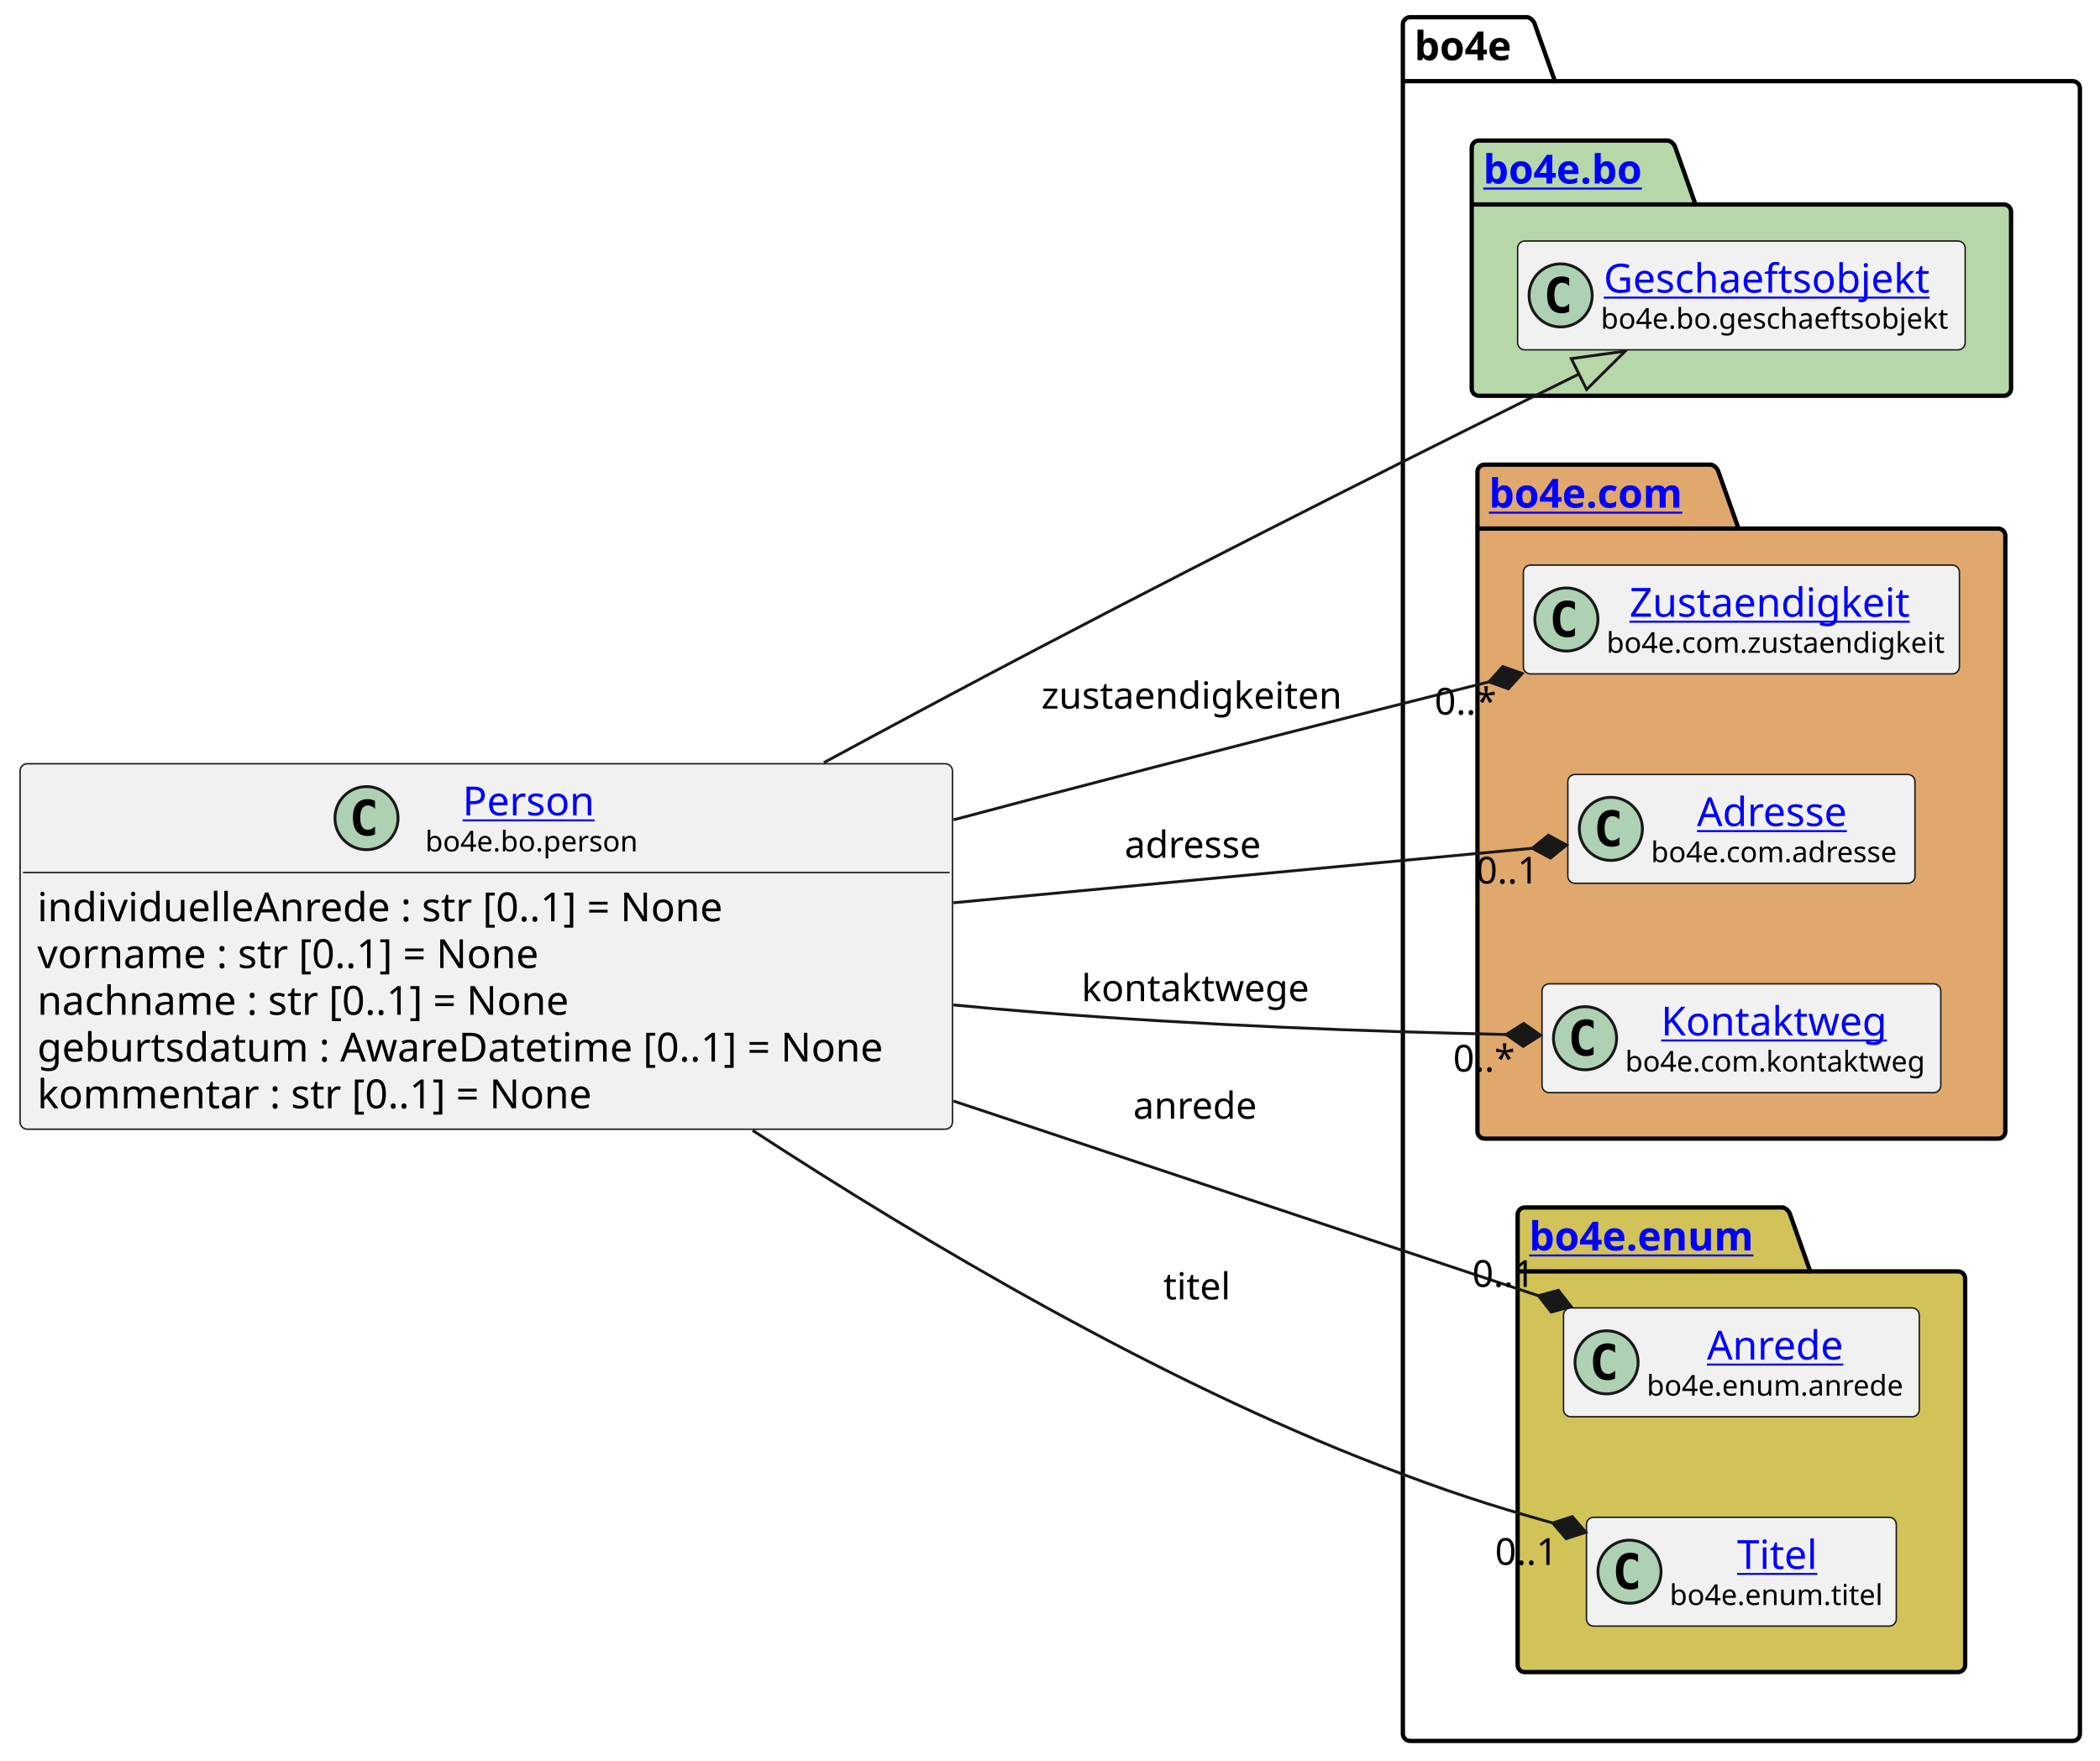
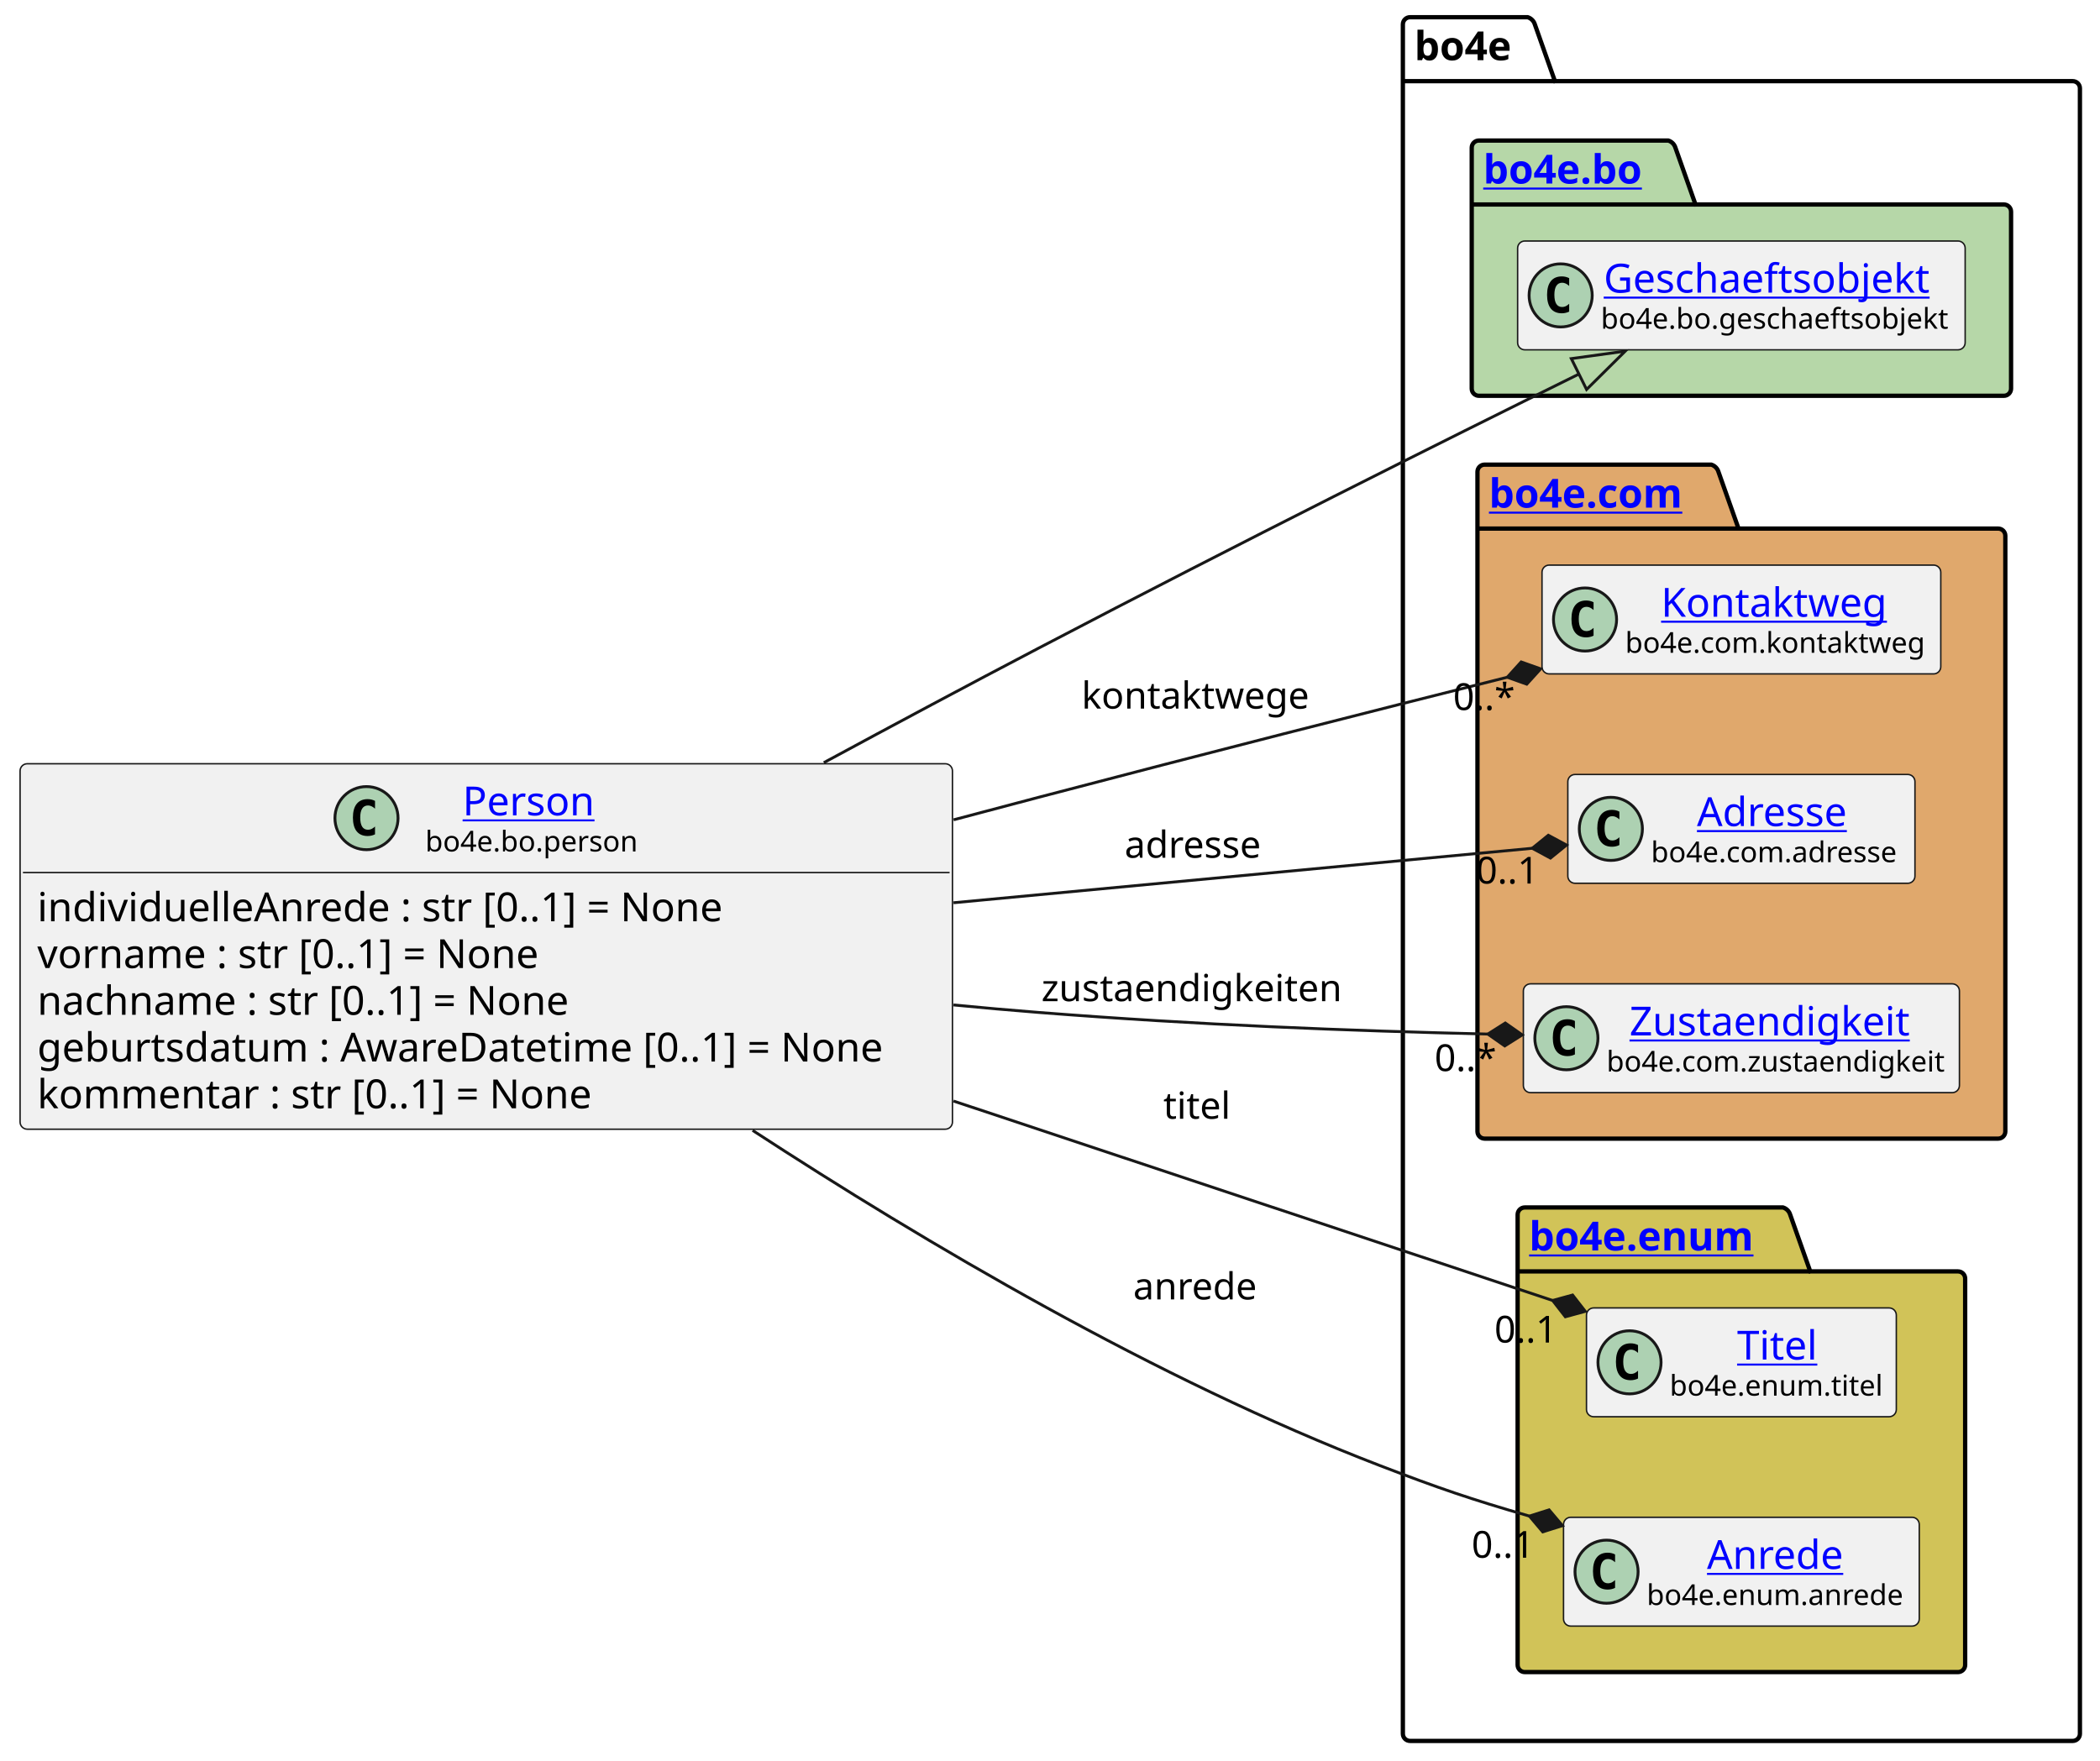
<svg xmlns="http://www.w3.org/2000/svg" xmlns:xlink="http://www.w3.org/1999/xlink" contentStyleType="text/css" height="614px" preserveAspectRatio="none" style="width:732px;height:614px;background:#FFFFFF;" version="1.1" viewBox="0 0 732 614" width="732px" zoomAndPan="magnify">
  <defs />
  <g>
    <g id="cluster_bo4e">
      <path d="M491.5,6 L532.5,6 A3.75,3.75 0 0 1 535,8.5 L542,28.297 L722.5,28.297 A2.5,2.5 0 0 1 725,30.797 L725,604.5 A2.5,2.5 0 0 1 722.5,607 L491.5,607 A2.5,2.5 0 0 1 489,604.5 L489,8.5 A2.5,2.5 0 0 1 491.5,6 " fill="none" style="stroke:#000000;stroke-width:1.5;" />
      <line style="stroke:#000000;stroke-width:1.5;" x1="489" x2="542" y1="28.297" y2="28.297" />
      <text fill="#000000" font-family="sans-serif" font-size="14" font-weight="bold" lengthAdjust="spacing" textLength="40" x="493" y="20.995">bo4e</text>
    </g>
    <g id="cluster_bo">
      <path d="M515.5,49 L581.5,49 A3.75,3.75 0 0 1 584,51.5 L591,71.297 L698.5,71.297 A2.5,2.5 0 0 1 701,73.797 L701,135.5 A2.5,2.5 0 0 1 698.5,138 L515.5,138 A2.5,2.5 0 0 1 513,135.5 L513,51.5 A2.5,2.5 0 0 1 515.5,49 " fill="#B6D7A8" style="stroke:#000000;stroke-width:1.5;" />
      <line style="stroke:#000000;stroke-width:1.5;" x1="513" x2="591" y1="71.297" y2="71.297" />
      <a href="https://bo4e.github.io/BO4E-python/latest/api/bo4e.bo.html" target="_top" title="https://bo4e.github.io/BO4E-python/latest/api/bo4e.bo.html" xlink:actuate="onRequest" xlink:href="https://bo4e.github.io/BO4E-python/latest/api/bo4e.bo.html" xlink:show="new" xlink:title="https://bo4e.github.io/BO4E-python/latest/api/bo4e.bo.html" xlink:type="simple">
        <text fill="#0000FF" font-family="sans-serif" font-size="14" font-weight="bold" lengthAdjust="spacing" text-decoration="underline" textLength="65" x="517" y="63.995">bo4e.bo</text>
      </a>
    </g>
    <g id="cluster_com">
      <path d="M517.5,162 L596.5,162 A3.75,3.75 0 0 1 599,164.5 L606,184.297 L696.5,184.297 A2.5,2.5 0 0 1 699,186.797 L699,394.5 A2.5,2.5 0 0 1 696.5,397 L517.5,397 A2.5,2.5 0 0 1 515,394.5 L515,164.5 A2.5,2.5 0 0 1 517.5,162 " fill="#E0A86C" style="stroke:#000000;stroke-width:1.5;" />
      <line style="stroke:#000000;stroke-width:1.5;" x1="515" x2="606" y1="184.297" y2="184.297" />
      <a href="https://bo4e.github.io/BO4E-python/latest/api/bo4e.com.html" target="_top" title="https://bo4e.github.io/BO4E-python/latest/api/bo4e.com.html" xlink:actuate="onRequest" xlink:href="https://bo4e.github.io/BO4E-python/latest/api/bo4e.com.html" xlink:show="new" xlink:title="https://bo4e.github.io/BO4E-python/latest/api/bo4e.com.html" xlink:type="simple">
        <text fill="#0000FF" font-family="sans-serif" font-size="14" font-weight="bold" lengthAdjust="spacing" text-decoration="underline" textLength="78" x="519" y="176.995">bo4e.com</text>
      </a>
    </g>
    <g id="cluster_enum">
      <path d="M531.5,421 L621.5,421 A3.75,3.75 0 0 1 624,423.5 L631,443.297 L682.5,443.297 A2.5,2.5 0 0 1 685,445.797 L685,580.5 A2.5,2.5 0 0 1 682.5,583 L531.5,583 A2.5,2.5 0 0 1 529,580.5 L529,423.5 A2.5,2.5 0 0 1 531.5,421 " fill="#D1C358" style="stroke:#000000;stroke-width:1.5;" />
      <line style="stroke:#000000;stroke-width:1.5;" x1="529" x2="631" y1="443.297" y2="443.297" />
      <a href="https://bo4e.github.io/BO4E-python/latest/api/bo4e.enum.html" target="_top" title="https://bo4e.github.io/BO4E-python/latest/api/bo4e.enum.html" xlink:actuate="onRequest" xlink:href="https://bo4e.github.io/BO4E-python/latest/api/bo4e.enum.html" xlink:show="new" xlink:title="https://bo4e.github.io/BO4E-python/latest/api/bo4e.enum.html" xlink:type="simple">
        <text fill="#0000FF" font-family="sans-serif" font-size="14" font-weight="bold" lengthAdjust="spacing" text-decoration="underline" textLength="89" x="533" y="435.995">bo4e.enum</text>
      </a>
    </g>
    <g id="elem_Geschaeftsobjekt">
      <rect codeLine="12" fill="#F1F1F1" height="37.938" id="Geschaeftsobjekt" rx="2.5" ry="2.5" style="stroke:#181818;stroke-width:0.5;" width="156" x="529" y="84.03" />
      <ellipse cx="544" cy="102.999" fill="#ADD1B2" rx="11" ry="11" style="stroke:#181818;stroke-width:1.0;" />
      <path d="M546.969,108.639 Q546.391,108.936 545.75,109.077 Q545.109,109.233 544.406,109.233 Q541.906,109.233 540.578,107.593 Q539.266,105.936 539.266,102.811 Q539.266,99.686 540.578,98.03 Q541.906,96.374 544.406,96.374 Q545.109,96.374 545.75,96.53 Q546.406,96.686 546.969,96.983 L546.969,99.702 Q546.344,99.124 545.75,98.858 Q545.156,98.577 544.531,98.577 Q543.188,98.577 542.5,99.655 Q541.812,100.718 541.812,102.811 Q541.812,104.905 542.5,105.983 Q543.188,107.046 544.531,107.046 Q545.156,107.046 545.75,106.78 Q546.344,106.499 546.969,105.921 L546.969,108.639 Z " fill="#000000" />
      <a href="https://bo4e.github.io/BO4E-python/latest/api/bo4e.bo.html#bo4e.bo.geschaeftsobjekt.Geschaeftsobjekt" target="_top" title="https://bo4e.github.io/BO4E-python/latest/api/bo4e.bo.html#bo4e.bo.geschaeftsobjekt.Geschaeftsobjekt" xlink:actuate="onRequest" xlink:href="https://bo4e.github.io/BO4E-python/latest/api/bo4e.bo.html#bo4e.bo.geschaeftsobjekt.Geschaeftsobjekt" xlink:show="new" xlink:title="https://bo4e.github.io/BO4E-python/latest/api/bo4e.bo.html#bo4e.bo.geschaeftsobjekt.Geschaeftsobjekt" xlink:type="simple">
        <text fill="#0000FF" font-family="sans-serif" font-size="14" lengthAdjust="spacing" text-decoration="underline" textLength="122" x="559" y="102.025">Geschaeftsobjekt</text>
      </a>
      <text fill="#000000" font-family="sans-serif" font-size="10" lengthAdjust="spacing" textLength="124" x="558" y="114.609">bo4e.bo.geschaeftsobjekt</text>
    </g>
-     <g id="elem_Zustaendigkeit">
-       <rect codeLine="15" fill="#F1F1F1" height="37.938" id="Zustaendigkeit" rx="2.5" ry="2.5" style="stroke:#181818;stroke-width:0.5;" width="152" x="531" y="197.03" />
-       <ellipse cx="546" cy="215.999" fill="#ADD1B2" rx="11" ry="11" style="stroke:#181818;stroke-width:1.0;" />
-       <path d="M548.969,221.639 Q548.391,221.936 547.75,222.077 Q547.109,222.233 546.406,222.233 Q543.906,222.233 542.578,220.593 Q541.266,218.936 541.266,215.811 Q541.266,212.686 542.578,211.03 Q543.906,209.374 546.406,209.374 Q547.109,209.374 547.75,209.53 Q548.406,209.686 548.969,209.983 L548.969,212.702 Q548.344,212.124 547.75,211.858 Q547.156,211.577 546.531,211.577 Q545.188,211.577 544.5,212.655 Q543.812,213.718 543.812,215.811 Q543.812,217.905 544.5,218.983 Q545.188,220.046 546.531,220.046 Q547.156,220.046 547.75,219.78 Q548.344,219.499 548.969,218.921 L548.969,221.639 Z " fill="#000000" />
-       <a href="https://bo4e.github.io/BO4E-python/latest/api/bo4e.com.html#bo4e.com.zustaendigkeit.Zustaendigkeit" target="_top" title="https://bo4e.github.io/BO4E-python/latest/api/bo4e.com.html#bo4e.com.zustaendigkeit.Zustaendigkeit" xlink:actuate="onRequest" xlink:href="https://bo4e.github.io/BO4E-python/latest/api/bo4e.com.html#bo4e.com.zustaendigkeit.Zustaendigkeit" xlink:show="new" xlink:title="https://bo4e.github.io/BO4E-python/latest/api/bo4e.com.html#bo4e.com.zustaendigkeit.Zustaendigkeit" xlink:type="simple">
-         <text fill="#0000FF" font-family="sans-serif" font-size="14" lengthAdjust="spacing" text-decoration="underline" textLength="104" x="568" y="215.025">Zustaendigkeit</text>
+     <g id="elem_Kontaktweg">
+       <rect codeLine="15" fill="#F1F1F1" height="37.938" id="Kontaktweg" rx="2.5" ry="2.5" style="stroke:#181818;stroke-width:0.5;" width="139" x="537.5" y="197.03" />
+       <ellipse cx="552.5" cy="215.999" fill="#ADD1B2" rx="11" ry="11" style="stroke:#181818;stroke-width:1.0;" />
+       <path d="M555.469,221.639 Q554.891,221.936 554.25,222.077 Q553.609,222.233 552.906,222.233 Q550.406,222.233 549.078,220.593 Q547.766,218.936 547.766,215.811 Q547.766,212.686 549.078,211.03 Q550.406,209.374 552.906,209.374 Q553.609,209.374 554.25,209.53 Q554.906,209.686 555.469,209.983 L555.469,212.702 Q554.844,212.124 554.25,211.858 Q553.656,211.577 553.031,211.577 Q551.688,211.577 551,212.655 Q550.312,213.718 550.312,215.811 Q550.312,217.905 551,218.983 Q551.688,220.046 553.031,220.046 Q553.656,220.046 554.25,219.78 Q554.844,219.499 555.469,218.921 L555.469,221.639 Z " fill="#000000" />
+       <a href="https://bo4e.github.io/BO4E-python/latest/api/bo4e.com.html#bo4e.com.kontaktweg.Kontaktweg" target="_top" title="https://bo4e.github.io/BO4E-python/latest/api/bo4e.com.html#bo4e.com.kontaktweg.Kontaktweg" xlink:actuate="onRequest" xlink:href="https://bo4e.github.io/BO4E-python/latest/api/bo4e.com.html#bo4e.com.kontaktweg.Kontaktweg" xlink:show="new" xlink:title="https://bo4e.github.io/BO4E-python/latest/api/bo4e.com.html#bo4e.com.kontaktweg.Kontaktweg" xlink:type="simple">
+         <text fill="#0000FF" font-family="sans-serif" font-size="14" lengthAdjust="spacing" text-decoration="underline" textLength="82" x="579" y="215.025">Kontaktweg</text>
      </a>
-       <text fill="#000000" font-family="sans-serif" font-size="10" lengthAdjust="spacing" textLength="120" x="560" y="227.609">bo4e.com.zustaendigkeit</text>
+       <text fill="#000000" font-family="sans-serif" font-size="10" lengthAdjust="spacing" textLength="107" x="566.5" y="227.609">bo4e.com.kontaktweg</text>
    </g>
    <g id="elem_Adresse">
      <rect codeLine="16" fill="#F1F1F1" height="37.938" id="Adresse" rx="2.5" ry="2.5" style="stroke:#181818;stroke-width:0.5;" width="121" x="546.5" y="270.03" />
      <ellipse cx="561.5" cy="288.999" fill="#ADD1B2" rx="11" ry="11" style="stroke:#181818;stroke-width:1.0;" />
      <path d="M564.469,294.639 Q563.891,294.936 563.25,295.077 Q562.609,295.233 561.906,295.233 Q559.406,295.233 558.078,293.592 Q556.766,291.936 556.766,288.811 Q556.766,285.686 558.078,284.03 Q559.406,282.374 561.906,282.374 Q562.609,282.374 563.25,282.53 Q563.906,282.686 564.469,282.983 L564.469,285.702 Q563.844,285.124 563.25,284.858 Q562.656,284.577 562.031,284.577 Q560.688,284.577 560,285.655 Q559.312,286.717 559.312,288.811 Q559.312,290.905 560,291.983 Q560.688,293.046 562.031,293.046 Q562.656,293.046 563.25,292.78 Q563.844,292.499 564.469,291.921 L564.469,294.639 Z " fill="#000000" />
      <a href="https://bo4e.github.io/BO4E-python/latest/api/bo4e.com.html#bo4e.com.adresse.Adresse" target="_top" title="https://bo4e.github.io/BO4E-python/latest/api/bo4e.com.html#bo4e.com.adresse.Adresse" xlink:actuate="onRequest" xlink:href="https://bo4e.github.io/BO4E-python/latest/api/bo4e.com.html#bo4e.com.adresse.Adresse" xlink:show="new" xlink:title="https://bo4e.github.io/BO4E-python/latest/api/bo4e.com.html#bo4e.com.adresse.Adresse" xlink:type="simple">
        <text fill="#0000FF" font-family="sans-serif" font-size="14" lengthAdjust="spacing" text-decoration="underline" textLength="57" x="591.5" y="288.025">Adresse</text>
      </a>
      <text fill="#000000" font-family="sans-serif" font-size="10" lengthAdjust="spacing" textLength="89" x="575.5" y="300.609">bo4e.com.adresse</text>
    </g>
-     <g id="elem_Kontaktweg">
-       <rect codeLine="17" fill="#F1F1F1" height="37.938" id="Kontaktweg" rx="2.5" ry="2.5" style="stroke:#181818;stroke-width:0.5;" width="139" x="537.5" y="343.03" />
-       <ellipse cx="552.5" cy="361.999" fill="#ADD1B2" rx="11" ry="11" style="stroke:#181818;stroke-width:1.0;" />
-       <path d="M555.469,367.639 Q554.891,367.936 554.25,368.077 Q553.609,368.233 552.906,368.233 Q550.406,368.233 549.078,366.592 Q547.766,364.936 547.766,361.811 Q547.766,358.686 549.078,357.03 Q550.406,355.374 552.906,355.374 Q553.609,355.374 554.25,355.53 Q554.906,355.686 555.469,355.983 L555.469,358.702 Q554.844,358.124 554.25,357.858 Q553.656,357.577 553.031,357.577 Q551.688,357.577 551,358.655 Q550.312,359.717 550.312,361.811 Q550.312,363.905 551,364.983 Q551.688,366.046 553.031,366.046 Q553.656,366.046 554.25,365.78 Q554.844,365.499 555.469,364.921 L555.469,367.639 Z " fill="#000000" />
-       <a href="https://bo4e.github.io/BO4E-python/latest/api/bo4e.com.html#bo4e.com.kontaktweg.Kontaktweg" target="_top" title="https://bo4e.github.io/BO4E-python/latest/api/bo4e.com.html#bo4e.com.kontaktweg.Kontaktweg" xlink:actuate="onRequest" xlink:href="https://bo4e.github.io/BO4E-python/latest/api/bo4e.com.html#bo4e.com.kontaktweg.Kontaktweg" xlink:show="new" xlink:title="https://bo4e.github.io/BO4E-python/latest/api/bo4e.com.html#bo4e.com.kontaktweg.Kontaktweg" xlink:type="simple">
-         <text fill="#0000FF" font-family="sans-serif" font-size="14" lengthAdjust="spacing" text-decoration="underline" textLength="82" x="579" y="361.025">Kontaktweg</text>
+     <g id="elem_Zustaendigkeit">
+       <rect codeLine="17" fill="#F1F1F1" height="37.938" id="Zustaendigkeit" rx="2.5" ry="2.5" style="stroke:#181818;stroke-width:0.5;" width="152" x="531" y="343.03" />
+       <ellipse cx="546" cy="361.999" fill="#ADD1B2" rx="11" ry="11" style="stroke:#181818;stroke-width:1.0;" />
+       <path d="M548.969,367.639 Q548.391,367.936 547.75,368.077 Q547.109,368.233 546.406,368.233 Q543.906,368.233 542.578,366.592 Q541.266,364.936 541.266,361.811 Q541.266,358.686 542.578,357.03 Q543.906,355.374 546.406,355.374 Q547.109,355.374 547.75,355.53 Q548.406,355.686 548.969,355.983 L548.969,358.702 Q548.344,358.124 547.75,357.858 Q547.156,357.577 546.531,357.577 Q545.188,357.577 544.5,358.655 Q543.812,359.717 543.812,361.811 Q543.812,363.905 544.5,364.983 Q545.188,366.046 546.531,366.046 Q547.156,366.046 547.75,365.78 Q548.344,365.499 548.969,364.921 L548.969,367.639 Z " fill="#000000" />
+       <a href="https://bo4e.github.io/BO4E-python/latest/api/bo4e.com.html#bo4e.com.zustaendigkeit.Zustaendigkeit" target="_top" title="https://bo4e.github.io/BO4E-python/latest/api/bo4e.com.html#bo4e.com.zustaendigkeit.Zustaendigkeit" xlink:actuate="onRequest" xlink:href="https://bo4e.github.io/BO4E-python/latest/api/bo4e.com.html#bo4e.com.zustaendigkeit.Zustaendigkeit" xlink:show="new" xlink:title="https://bo4e.github.io/BO4E-python/latest/api/bo4e.com.html#bo4e.com.zustaendigkeit.Zustaendigkeit" xlink:type="simple">
+         <text fill="#0000FF" font-family="sans-serif" font-size="14" lengthAdjust="spacing" text-decoration="underline" textLength="104" x="568" y="361.025">Zustaendigkeit</text>
      </a>
-       <text fill="#000000" font-family="sans-serif" font-size="10" lengthAdjust="spacing" textLength="107" x="566.5" y="373.609">bo4e.com.kontaktweg</text>
+       <text fill="#000000" font-family="sans-serif" font-size="10" lengthAdjust="spacing" textLength="120" x="560" y="373.609">bo4e.com.zustaendigkeit</text>
+     </g>
+     <g id="elem_Titel">
+       <rect codeLine="20" fill="#F1F1F1" height="37.938" id="Titel" rx="2.5" ry="2.5" style="stroke:#181818;stroke-width:0.5;" width="108" x="553" y="456.03" />
+       <ellipse cx="568" cy="474.999" fill="#ADD1B2" rx="11" ry="11" style="stroke:#181818;stroke-width:1.0;" />
+       <path d="M570.969,480.639 Q570.391,480.936 569.75,481.077 Q569.109,481.233 568.406,481.233 Q565.906,481.233 564.578,479.592 Q563.266,477.936 563.266,474.811 Q563.266,471.686 564.578,470.03 Q565.906,468.374 568.406,468.374 Q569.109,468.374 569.75,468.53 Q570.406,468.686 570.969,468.983 L570.969,471.702 Q570.344,471.124 569.75,470.858 Q569.156,470.577 568.531,470.577 Q567.188,470.577 566.5,471.655 Q565.812,472.717 565.812,474.811 Q565.812,476.905 566.5,477.983 Q567.188,479.046 568.531,479.046 Q569.156,479.046 569.75,478.78 Q570.344,478.499 570.969,477.921 L570.969,480.639 Z " fill="#000000" />
+       <a href="https://bo4e.github.io/BO4E-python/latest/api/bo4e.enum.html#bo4e.enum.titel.Titel" target="_top" title="https://bo4e.github.io/BO4E-python/latest/api/bo4e.enum.html#bo4e.enum.titel.Titel" xlink:actuate="onRequest" xlink:href="https://bo4e.github.io/BO4E-python/latest/api/bo4e.enum.html#bo4e.enum.titel.Titel" xlink:show="new" xlink:title="https://bo4e.github.io/BO4E-python/latest/api/bo4e.enum.html#bo4e.enum.titel.Titel" xlink:type="simple">
+         <text fill="#0000FF" font-family="sans-serif" font-size="14" lengthAdjust="spacing" text-decoration="underline" textLength="29" x="605.5" y="474.025">Titel</text>
+       </a>
+       <text fill="#000000" font-family="sans-serif" font-size="10" lengthAdjust="spacing" textLength="76" x="582" y="486.609">bo4e.enum.titel</text>
    </g>
    <g id="elem_Anrede">
-       <rect codeLine="20" fill="#F1F1F1" height="37.938" id="Anrede" rx="2.5" ry="2.5" style="stroke:#181818;stroke-width:0.5;" width="124" x="545" y="456.03" />
-       <ellipse cx="560" cy="474.999" fill="#ADD1B2" rx="11" ry="11" style="stroke:#181818;stroke-width:1.0;" />
-       <path d="M562.969,480.639 Q562.391,480.936 561.75,481.077 Q561.109,481.233 560.406,481.233 Q557.906,481.233 556.578,479.592 Q555.266,477.936 555.266,474.811 Q555.266,471.686 556.578,470.03 Q557.906,468.374 560.406,468.374 Q561.109,468.374 561.75,468.53 Q562.406,468.686 562.969,468.983 L562.969,471.702 Q562.344,471.124 561.75,470.858 Q561.156,470.577 560.531,470.577 Q559.188,470.577 558.5,471.655 Q557.812,472.717 557.812,474.811 Q557.812,476.905 558.5,477.983 Q559.188,479.046 560.531,479.046 Q561.156,479.046 561.75,478.78 Q562.344,478.499 562.969,477.921 L562.969,480.639 Z " fill="#000000" />
+       <rect codeLine="21" fill="#F1F1F1" height="37.938" id="Anrede" rx="2.5" ry="2.5" style="stroke:#181818;stroke-width:0.5;" width="124" x="545" y="529.03" />
+       <ellipse cx="560" cy="547.999" fill="#ADD1B2" rx="11" ry="11" style="stroke:#181818;stroke-width:1.0;" />
+       <path d="M562.969,553.639 Q562.391,553.936 561.75,554.077 Q561.109,554.233 560.406,554.233 Q557.906,554.233 556.578,552.592 Q555.266,550.936 555.266,547.811 Q555.266,544.686 556.578,543.03 Q557.906,541.374 560.406,541.374 Q561.109,541.374 561.75,541.53 Q562.406,541.686 562.969,541.983 L562.969,544.702 Q562.344,544.124 561.75,543.858 Q561.156,543.577 560.531,543.577 Q559.188,543.577 558.5,544.655 Q557.812,545.717 557.812,547.811 Q557.812,549.905 558.5,550.983 Q559.188,552.046 560.531,552.046 Q561.156,552.046 561.75,551.78 Q562.344,551.499 562.969,550.921 L562.969,553.639 Z " fill="#000000" />
      <a href="https://bo4e.github.io/BO4E-python/latest/api/bo4e.enum.html#bo4e.enum.anrede.Anrede" target="_top" title="https://bo4e.github.io/BO4E-python/latest/api/bo4e.enum.html#bo4e.enum.anrede.Anrede" xlink:actuate="onRequest" xlink:href="https://bo4e.github.io/BO4E-python/latest/api/bo4e.enum.html#bo4e.enum.anrede.Anrede" xlink:show="new" xlink:title="https://bo4e.github.io/BO4E-python/latest/api/bo4e.enum.html#bo4e.enum.anrede.Anrede" xlink:type="simple">
-         <text fill="#0000FF" font-family="sans-serif" font-size="14" lengthAdjust="spacing" text-decoration="underline" textLength="50" x="595" y="474.025">Anrede</text>
+         <text fill="#0000FF" font-family="sans-serif" font-size="14" lengthAdjust="spacing" text-decoration="underline" textLength="50" x="595" y="547.025">Anrede</text>
      </a>
-       <text fill="#000000" font-family="sans-serif" font-size="10" lengthAdjust="spacing" textLength="92" x="574" y="486.609">bo4e.enum.anrede</text>
-     </g>
-     <g id="elem_Titel">
-       <rect codeLine="21" fill="#F1F1F1" height="37.938" id="Titel" rx="2.5" ry="2.5" style="stroke:#181818;stroke-width:0.5;" width="108" x="553" y="529.03" />
-       <ellipse cx="568" cy="547.999" fill="#ADD1B2" rx="11" ry="11" style="stroke:#181818;stroke-width:1.0;" />
-       <path d="M570.969,553.639 Q570.391,553.936 569.75,554.077 Q569.109,554.233 568.406,554.233 Q565.906,554.233 564.578,552.592 Q563.266,550.936 563.266,547.811 Q563.266,544.686 564.578,543.03 Q565.906,541.374 568.406,541.374 Q569.109,541.374 569.75,541.53 Q570.406,541.686 570.969,541.983 L570.969,544.702 Q570.344,544.124 569.75,543.858 Q569.156,543.577 568.531,543.577 Q567.188,543.577 566.5,544.655 Q565.812,545.717 565.812,547.811 Q565.812,549.905 566.5,550.983 Q567.188,552.046 568.531,552.046 Q569.156,552.046 569.75,551.78 Q570.344,551.499 570.969,550.921 L570.969,553.639 Z " fill="#000000" />
-       <a href="https://bo4e.github.io/BO4E-python/latest/api/bo4e.enum.html#bo4e.enum.titel.Titel" target="_top" title="https://bo4e.github.io/BO4E-python/latest/api/bo4e.enum.html#bo4e.enum.titel.Titel" xlink:actuate="onRequest" xlink:href="https://bo4e.github.io/BO4E-python/latest/api/bo4e.enum.html#bo4e.enum.titel.Titel" xlink:show="new" xlink:title="https://bo4e.github.io/BO4E-python/latest/api/bo4e.enum.html#bo4e.enum.titel.Titel" xlink:type="simple">
-         <text fill="#0000FF" font-family="sans-serif" font-size="14" lengthAdjust="spacing" text-decoration="underline" textLength="29" x="605.5" y="547.025">Titel</text>
-       </a>
-       <text fill="#000000" font-family="sans-serif" font-size="10" lengthAdjust="spacing" textLength="76" x="582" y="559.609">bo4e.enum.titel</text>
+       <text fill="#000000" font-family="sans-serif" font-size="10" lengthAdjust="spacing" textLength="92" x="574" y="559.609">bo4e.enum.anrede</text>
    </g>
    <g id="elem_Person">
      <rect codeLine="3" fill="#F1F1F1" height="127.422" id="Person" rx="2.5" ry="2.5" style="stroke:#181818;stroke-width:0.5;" width="325" x="7" y="266.29" />
      <ellipse cx="127.75" cy="285.259" fill="#ADD1B2" rx="11" ry="11" style="stroke:#181818;stroke-width:1.0;" />
      <path d="M130.719,290.899 Q130.141,291.196 129.5,291.337 Q128.859,291.493 128.156,291.493 Q125.656,291.493 124.328,289.853 Q123.016,288.196 123.016,285.071 Q123.016,281.946 124.328,280.29 Q125.656,278.634 128.156,278.634 Q128.859,278.634 129.5,278.79 Q130.156,278.946 130.719,279.243 L130.719,281.962 Q130.094,281.384 129.5,281.118 Q128.906,280.837 128.281,280.837 Q126.938,280.837 126.25,281.915 Q125.562,282.978 125.562,285.071 Q125.562,287.165 126.25,288.243 Q126.938,289.306 128.281,289.306 Q128.906,289.306 129.5,289.04 Q130.094,288.759 130.719,288.181 L130.719,290.899 Z " fill="#000000" />
      <a href="https://bo4e.github.io/BO4E-python/latest/api/bo4e.bo.html#bo4e.bo.person.Person" target="_top" title="https://bo4e.github.io/BO4E-python/latest/api/bo4e.bo.html#bo4e.bo.person.Person" xlink:actuate="onRequest" xlink:href="https://bo4e.github.io/BO4E-python/latest/api/bo4e.bo.html#bo4e.bo.person.Person" xlink:show="new" xlink:title="https://bo4e.github.io/BO4E-python/latest/api/bo4e.bo.html#bo4e.bo.person.Person" xlink:type="simple">
        <text fill="#0000FF" font-family="sans-serif" font-size="14" lengthAdjust="spacing" text-decoration="underline" textLength="49" x="161.25" y="284.285">Person</text>
      </a>
      <text fill="#000000" font-family="sans-serif" font-size="10" lengthAdjust="spacing" textLength="75" x="148.25" y="296.869">bo4e.bo.person</text>
      <line style="stroke:#181818;stroke-width:0.5;" x1="8" x2="331" y1="304.228" y2="304.228" />
      <text fill="#000000" font-family="sans-serif" font-size="14" lengthAdjust="spacing" textLength="254" x="13" y="321.223">individuelleAnrede : str [0..1] = None</text>
      <text fill="#000000" font-family="sans-serif" font-size="14" lengthAdjust="spacing" textLength="188" x="13" y="337.519">vorname : str [0..1] = None</text>
      <text fill="#000000" font-family="sans-serif" font-size="14" lengthAdjust="spacing" textLength="201" x="13" y="353.816">nachname : str [0..1] = None</text>
      <text fill="#000000" font-family="sans-serif" font-size="14" lengthAdjust="spacing" textLength="313" x="13" y="370.113">geburtsdatum : AwareDatetime [0..1] = None</text>
      <text fill="#000000" font-family="sans-serif" font-size="14" lengthAdjust="spacing" textLength="207" x="13" y="386.41">kommentar : str [0..1] = None</text>
    </g>
    <g id="link_Person_Geschaeftsobjekt">
      <path codeLine="24" d="M287.16,265.91 C311.8,252.58 337.7,238.72 362,226 C433.66,188.49 501.965,154.359 550.375,130.419 " fill="none" id="Person-to-Geschaeftsobjekt" style="stroke:#181818;stroke-width:1.0;" />
      <polygon fill="none" points="566.51,122.44,547.715,125.041,553.035,135.797,566.51,122.44" style="stroke:#181818;stroke-width:1.0;" />
    </g>
    <g id="link_Person_Anrede">
-       <path codeLine="25" d="M332.35,383.89 C407.72,408.98 481.284,433.48 536.264,451.78 " fill="none" id="Person-to-Anrede" style="stroke:#181818;stroke-width:1.0;" />
-       <polygon fill="#181818" points="547.65,455.57,543.22,449.88,536.264,451.78,540.694,457.47,547.65,455.57" style="stroke:#181818;stroke-width:1.0;" />
-       <text fill="#000000" font-family="sans-serif" font-size="13" lengthAdjust="spacing" textLength="45" x="395" y="390.067">anrede</text>
-       <text fill="#000000" font-family="sans-serif" font-size="13" lengthAdjust="spacing" textLength="24" x="513.17" y="448.692">0..1</text>
+       <path codeLine="25" d="M262.34,394.13 C322.16,433.15 403.25,481.09 481,511 C501.38,518.84 512.631,522.701 533.101,528.611 " fill="none" id="Person-to-Anrede" style="stroke:#181818;stroke-width:1.0;" />
+       <polygon fill="#181818" points="544.63,531.94,539.975,526.433,533.101,528.611,537.756,534.119,544.63,531.94" style="stroke:#181818;stroke-width:1.0;" />
+       <text fill="#000000" font-family="sans-serif" font-size="13" lengthAdjust="spacing" textLength="45" x="395" y="453.067">anrede</text>
+       <text fill="#000000" font-family="sans-serif" font-size="13" lengthAdjust="spacing" textLength="24" x="512.961" y="543.131">0..1</text>
    </g>
    <g id="link_Person_Titel">
-       <path codeLine="26" d="M262.34,394.13 C322.16,433.15 403.25,481.09 481,511 C504.13,519.9 518.788,524.7 541.218,531.01 " fill="none" id="Person-to-Titel" style="stroke:#181818;stroke-width:1.0;" />
-       <polygon fill="#181818" points="552.77,534.26,548.077,528.785,541.218,531.01,545.911,536.486,552.77,534.26" style="stroke:#181818;stroke-width:1.0;" />
-       <text fill="#000000" font-family="sans-serif" font-size="13" lengthAdjust="spacing" textLength="24" x="405.5" y="453.067">titel</text>
-       <text fill="#000000" font-family="sans-serif" font-size="13" lengthAdjust="spacing" textLength="24" x="521.112" y="545.613">0..1</text>
+       <path codeLine="26" d="M332.35,383.89 C410.02,409.75 486.474,435.21 541.204,453.43 " fill="none" id="Person-to-Titel" style="stroke:#181818;stroke-width:1.0;" />
+       <polygon fill="#181818" points="552.59,457.22,548.161,451.53,541.204,453.43,545.634,459.12,552.59,457.22" style="stroke:#181818;stroke-width:1.0;" />
+       <text fill="#000000" font-family="sans-serif" font-size="13" lengthAdjust="spacing" textLength="24" x="405.5" y="390.067">titel</text>
+       <text fill="#000000" font-family="sans-serif" font-size="13" lengthAdjust="spacing" textLength="24" x="520.911" y="468.106">0..1</text>
    </g>
    <g id="link_Person_Kontaktweg">
-       <path codeLine="27" d="M332.35,350.39 C342.37,351.36 352.32,352.24 362,353 C420.95,357.62 476.113,359.613 525.023,360.703 " fill="none" id="Person-to-Kontaktweg" style="stroke:#181818;stroke-width:1.0;" />
-       <polygon fill="#181818" points="537.02,360.97,531.111,356.837,525.023,360.703,530.932,364.835,537.02,360.97" style="stroke:#181818;stroke-width:1.0;" />
-       <text fill="#000000" font-family="sans-serif" font-size="13" lengthAdjust="spacing" textLength="81" x="377" y="349.067">kontaktwege</text>
-       <text fill="#000000" font-family="sans-serif" font-size="13" lengthAdjust="spacing" textLength="23" x="506.509" y="373.64">0..*</text>
+       <path codeLine="27" d="M332.39,285.84 C342.41,283.17 352.34,280.54 362,278 C420.97,262.5 476.481,248.4 525.391,236.13 " fill="none" id="Person-to-Kontaktweg" style="stroke:#181818;stroke-width:1.0;" />
+       <polygon fill="#181818" points="537.03,233.21,530.237,230.79,525.391,236.13,532.184,238.55,537.03,233.21" style="stroke:#181818;stroke-width:1.0;" />
+       <text fill="#000000" font-family="sans-serif" font-size="13" lengthAdjust="spacing" textLength="81" x="377" y="247.067">kontaktwege</text>
+       <text fill="#000000" font-family="sans-serif" font-size="13" lengthAdjust="spacing" textLength="23" x="506.519" y="247.561">0..*</text>
    </g>
    <g id="link_Person_Zustaendigkeit">
-       <path codeLine="28" d="M332.39,285.84 C342.41,283.17 352.34,280.54 362,278 C418.43,263.17 470.722,249.875 518.982,237.745 " fill="none" id="Person-to-Zustaendigkeit" style="stroke:#181818;stroke-width:1.0;" />
-       <polygon fill="#181818" points="530.62,234.82,523.826,232.403,518.982,237.745,525.776,240.162,530.62,234.82" style="stroke:#181818;stroke-width:1.0;" />
-       <text fill="#000000" font-family="sans-serif" font-size="13" lengthAdjust="spacing" textLength="109" x="363" y="247.067">zustaendigkeiten</text>
-       <text fill="#000000" font-family="sans-serif" font-size="13" lengthAdjust="spacing" textLength="23" x="500.068" y="249.155">0..*</text>
+       <path codeLine="28" d="M332.35,350.39 C342.37,351.36 352.32,352.24 362,353 C418.42,357.42 470.353,359.394 518.613,360.544 " fill="none" id="Person-to-Zustaendigkeit" style="stroke:#181818;stroke-width:1.0;" />
+       <polygon fill="#181818" points="530.61,360.83,524.707,356.688,518.613,360.544,524.516,364.686,530.61,360.83" style="stroke:#181818;stroke-width:1.0;" />
+       <text fill="#000000" font-family="sans-serif" font-size="13" lengthAdjust="spacing" textLength="109" x="363" y="349.067">zustaendigkeiten</text>
+       <text fill="#000000" font-family="sans-serif" font-size="13" lengthAdjust="spacing" textLength="23" x="500.057" y="373.447">0..*</text>
    </g>
    <g id="link_Person_Adresse">
      <path codeLine="29" d="M332.35,314.76 C407,307.74 479.093,300.945 534.103,295.765 " fill="none" id="Person-to-Adresse" style="stroke:#181818;stroke-width:1.0;" />
      <polygon fill="#181818" points="546.05,294.64,539.701,291.22,534.103,295.765,540.451,299.185,546.05,294.64" style="stroke:#181818;stroke-width:1.0;" />
      <text fill="#000000" font-family="sans-serif" font-size="13" lengthAdjust="spacing" textLength="51" x="392" y="299.067">adresse</text>
      <text fill="#000000" font-family="sans-serif" font-size="13" lengthAdjust="spacing" textLength="24" x="514.527" y="308.069">0..1</text>
    </g>
  </g>
</svg>
